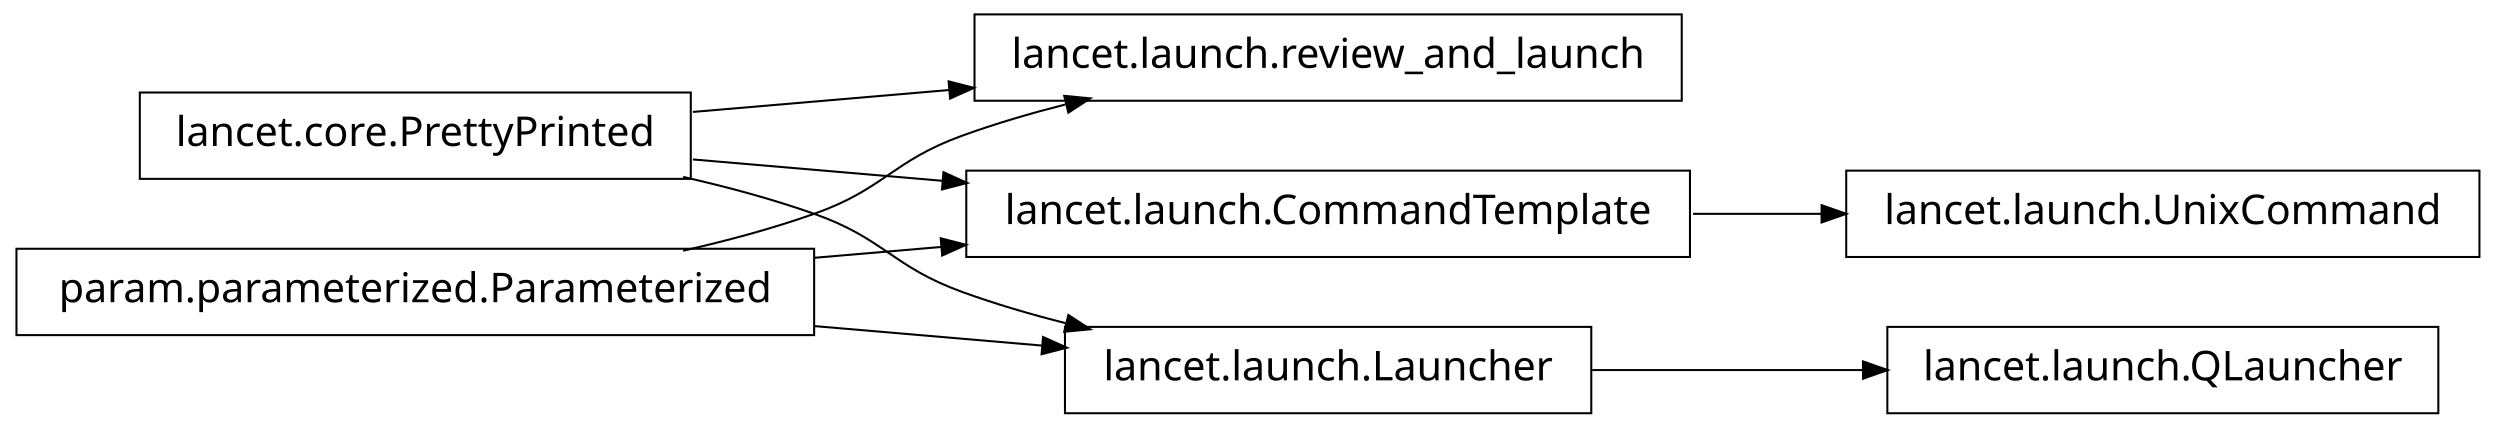
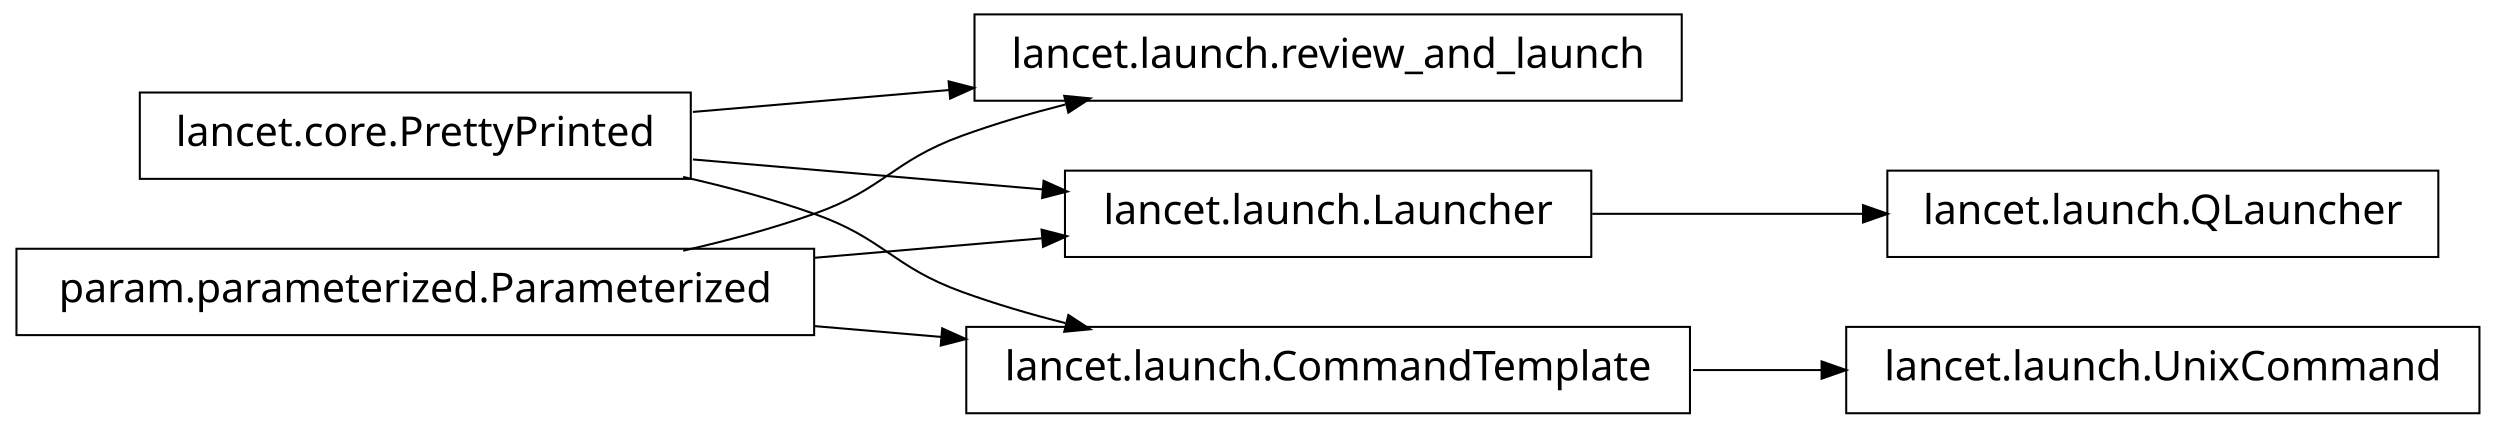
<svg xmlns="http://www.w3.org/2000/svg" width="608pt" height="104pt" viewBox="0.00 0.00 608.00 104.00">
  <g id="graph1" class="graph" transform="scale(1 1) rotate(0) translate(4 100)">
    <polygon fill="white" stroke="white" points="-4,5 -4,-100 605,-100 605,5 -4,5" />
    <g id="node1" class="node">
      <polygon fill="none" stroke="black" stroke-width="0.5" points="405,-96.5 233,-96.5 233,-75.5 405,-75.5 405,-96.5" />
      <text text-anchor="middle" x="319" y="-83.5" font-family="Vera" font-size="10.00">lancet.launch.review_and_launch</text>
    </g>
    <g id="node2" class="node">
      <polygon fill="none" stroke="black" stroke-width="0.5" points="164,-77.5 30,-77.5 30,-56.5 164,-56.5 164,-77.5" />
      <text text-anchor="middle" x="97" y="-64.5" font-family="Vera" font-size="10.00">lancet.core.PrettyPrinted</text>
    </g>
    <g id="edge2" class="edge">
      <path fill="none" stroke="black" stroke-width="0.5" d="M164.512,-72.778C184.234,-74.466 206.132,-76.34 227.093,-78.134" />
      <polygon fill="black" stroke="black" points="226.984,-79.881 232.115,-78.564 227.283,-76.394 226.984,-79.881" />
    </g>
    <g id="node6" class="node">
-       <polygon fill="none" stroke="black" stroke-width="0.5" points="407,-58.5 231,-58.5 231,-37.5 407,-37.5 407,-58.5" />
-       <text text-anchor="middle" x="319" y="-45.5" font-family="Vera" font-size="10.00">lancet.launch.CommandTemplate</text>
+       <polygon fill="none" stroke="black" stroke-width="0.5" points="383,-58.5 255,-58.5 255,-37.5 383,-37.5 383,-58.5" />
+       <text text-anchor="middle" x="319" y="-45.5" font-family="Vera" font-size="10.00">lancet.launch.Launcher</text>
    </g>
    <g id="edge6" class="edge">
-       <path fill="none" stroke="black" stroke-width="0.5" d="M164.512,-61.222C183.68,-59.581 204.904,-57.765 225.326,-56.017" />
-       <polygon fill="black" stroke="black" points="225.667,-57.745 230.499,-55.574 225.368,-54.257 225.667,-57.745" />
+       <path fill="none" stroke="black" stroke-width="0.5" d="M164.512,-61.222C191.532,-58.909 222.636,-56.247 249.821,-53.921" />
+       <polygon fill="black" stroke="black" points="250.017,-55.66 254.85,-53.49 249.718,-52.173 250.017,-55.66" />
    </g>
-     <g id="node9" class="node">
-       <polygon fill="none" stroke="black" stroke-width="0.5" points="383,-20.5 255,-20.5 255,0.5 383,0.5 383,-20.5" />
-       <text text-anchor="middle" x="319" y="-7.5" font-family="Vera" font-size="10.00">lancet.launch.Launcher</text>
+     <g id="node10" class="node">
+       <polygon fill="none" stroke="black" stroke-width="0.5" points="407,-20.5 231,-20.5 231,0.5 407,0.5 407,-20.5" />
+       <text text-anchor="middle" x="319" y="-7.5" font-family="Vera" font-size="10.00">lancet.launch.CommandTemplate</text>
    </g>
-     <g id="edge10" class="edge">
+     <g id="edge12" class="edge">
      <path fill="none" stroke="black" stroke-width="0.5" d="M162.145,-56.967C172.93,-54.532 183.887,-51.572 194,-48 211.059,-41.975 212.993,-35.169 230,-29 237.995,-26.1 246.563,-23.579 255.109,-21.407" />
      <polygon fill="black" stroke="black" points="255.985,-22.994 260.422,-20.099 255.148,-19.595 255.985,-22.994" />
    </g>
    <g id="node4" class="node">
      <polygon fill="none" stroke="black" stroke-width="0.5" points="194,-39.5 5.68434e-14,-39.5 0,-18.5 194,-18.5 194,-39.5" />
      <text text-anchor="middle" x="97" y="-26.5" font-family="Vera" font-size="10.00">param.parameterized.Parameterized</text>
    </g>
    <g id="edge4" class="edge">
      <path fill="none" stroke="black" stroke-width="0.5" d="M162.145,-39.033C172.93,-41.468 183.887,-44.428 194,-48 211.059,-54.025 212.993,-60.831 230,-67 237.995,-69.9 246.563,-72.421 255.109,-74.593" />
      <polygon fill="black" stroke="black" points="255.148,-76.405 260.422,-75.901 255.985,-73.006 255.148,-76.405" />
    </g>
    <g id="edge8" class="edge">
-       <path fill="none" stroke="black" stroke-width="0.5" d="M194.049,-37.306C204.377,-38.19 214.868,-39.088 225.158,-39.968" />
-       <polygon fill="black" stroke="black" points="225.06,-41.716 230.191,-40.399 225.358,-38.229 225.06,-41.716" />
+       <path fill="none" stroke="black" stroke-width="0.5" d="M194.049,-37.306C212.659,-38.899 231.8,-40.537 249.335,-42.038" />
+       <polygon fill="black" stroke="black" points="249.592,-43.816 254.723,-42.499 249.891,-40.329 249.592,-43.816" />
    </g>
-     <g id="edge12" class="edge">
-       <path fill="none" stroke="black" stroke-width="0.5" d="M194.049,-20.694C212.659,-19.101 231.8,-17.463 249.335,-15.962" />
-       <polygon fill="black" stroke="black" points="249.891,-17.671 254.723,-15.501 249.592,-14.184 249.891,-17.671" />
+     <g id="edge14" class="edge">
+       <path fill="none" stroke="black" stroke-width="0.5" d="M194.049,-20.694C204.377,-19.81 214.868,-18.912 225.158,-18.032" />
+       <polygon fill="black" stroke="black" points="225.358,-19.771 230.191,-17.601 225.06,-16.284 225.358,-19.771" />
    </g>
    <g id="node14" class="node">
-       <polygon fill="none" stroke="black" stroke-width="0.5" points="599,-58.5 445,-58.5 445,-37.5 599,-37.5 599,-58.5" />
-       <text text-anchor="middle" x="522" y="-45.5" font-family="Vera" font-size="10.00">lancet.launch.UnixCommand</text>
+       <polygon fill="none" stroke="black" stroke-width="0.5" points="589,-58.5 455,-58.5 455,-37.5 589,-37.5 589,-58.5" />
+       <text text-anchor="middle" x="522" y="-45.5" font-family="Vera" font-size="10.00">lancet.launch.QLauncher</text>
    </g>
    <g id="edge16" class="edge">
-       <path fill="none" stroke="black" stroke-width="0.5" d="M407.743,-48C418.196,-48 428.831,-48 439.197,-48" />
-       <polygon fill="black" stroke="black" points="439.262,-49.75 444.262,-48 439.262,-46.25 439.262,-49.75" />
+       <path fill="none" stroke="black" stroke-width="0.5" d="M383.23,-48C404.2,-48 427.634,-48 449.188,-48" />
+       <polygon fill="black" stroke="black" points="449.333,-49.75 454.333,-48 449.333,-46.25 449.333,-49.75" />
    </g>
-     <g id="node12" class="node">
-       <polygon fill="none" stroke="black" stroke-width="0.5" points="589,-20.5 455,-20.5 455,0.5 589,0.5 589,-20.5" />
-       <text text-anchor="middle" x="522" y="-7.5" font-family="Vera" font-size="10.00">lancet.launch.QLauncher</text>
+     <g id="node9" class="node">
+       <polygon fill="none" stroke="black" stroke-width="0.5" points="599,-20.5 445,-20.5 445,0.5 599,0.5 599,-20.5" />
+       <text text-anchor="middle" x="522" y="-7.5" font-family="Vera" font-size="10.00">lancet.launch.UnixCommand</text>
    </g>
-     <g id="edge14" class="edge">
-       <path fill="none" stroke="black" stroke-width="0.5" d="M383.23,-10C404.2,-10 427.634,-10 449.188,-10" />
-       <polygon fill="black" stroke="black" points="449.333,-11.75 454.333,-10 449.333,-8.25 449.333,-11.75" />
+     <g id="edge10" class="edge">
+       <path fill="none" stroke="black" stroke-width="0.5" d="M407.743,-10C418.196,-10 428.831,-10 439.197,-10" />
+       <polygon fill="black" stroke="black" points="439.262,-11.75 444.262,-10 439.262,-8.25 439.262,-11.75" />
    </g>
  </g>
</svg>
